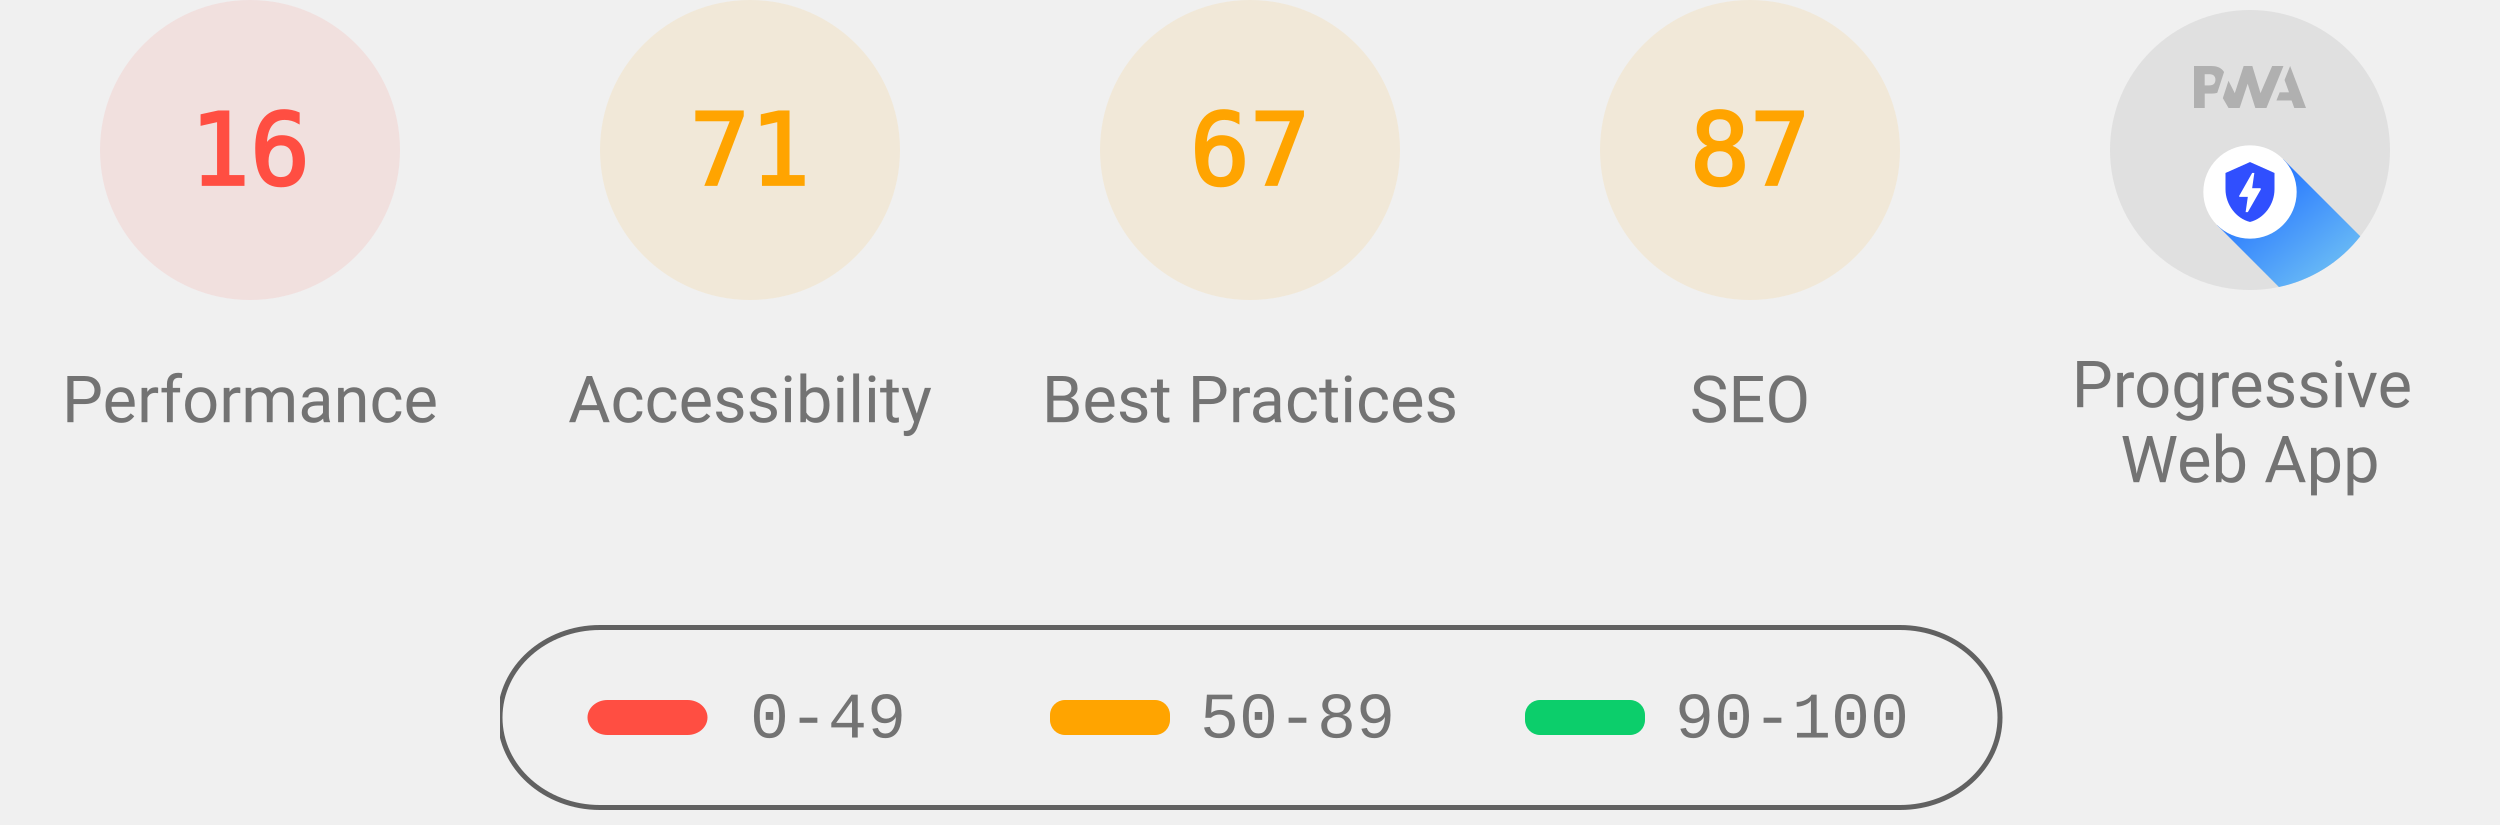
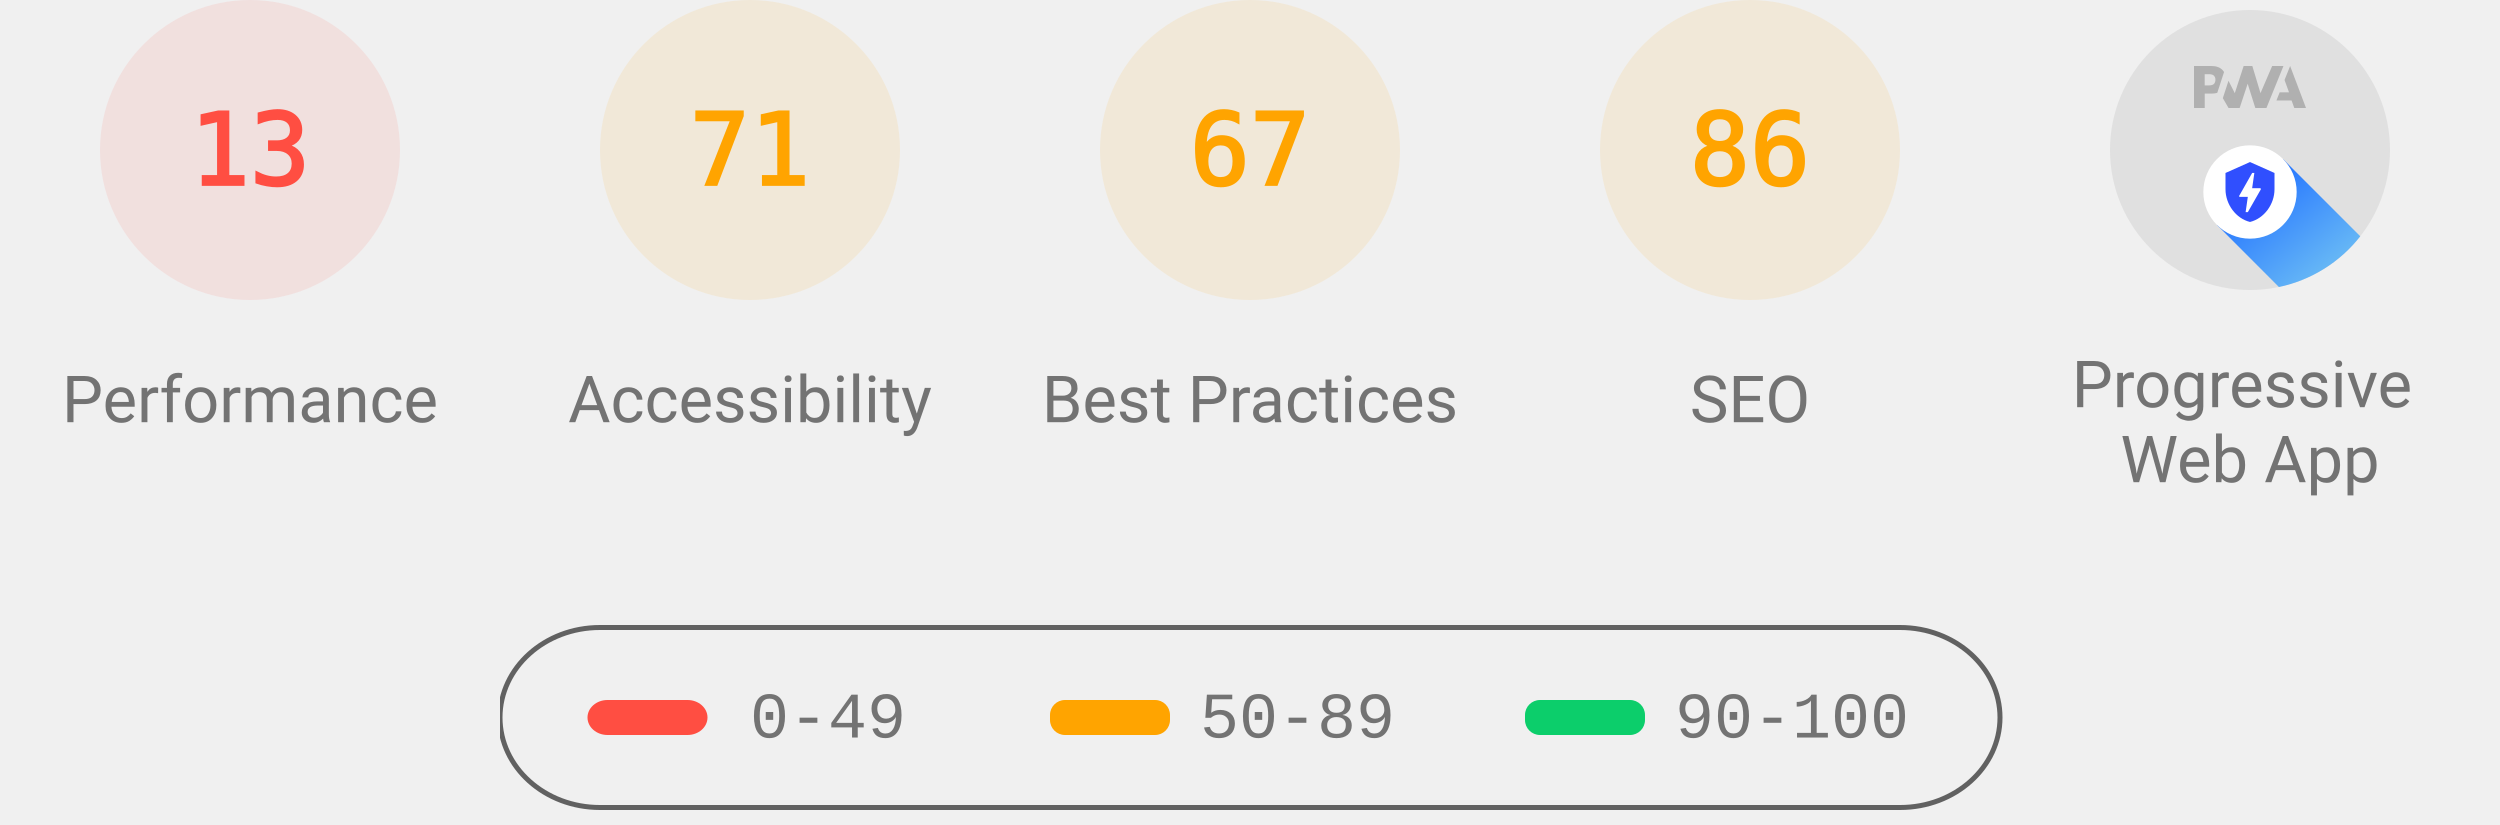
<svg xmlns="http://www.w3.org/2000/svg" class="theme--agnostic" fill="none" width="1000" height="330">
  <style>
			.gauge-base {
				opacity: 0.1
			}

			.gauge-arc {
				fill: none;
				animation-delay: 250ms;
				stroke-linecap: round;
				transform: rotate(-90deg);
				transform-origin: 100px 60px;
				animation: load-gauge 1s ease forwards
			}

			.guage-text {
				font-size: 40px;
				font-family: monospace;
				text-align: center
			}

			.guage-red {
				color: #ff4e42;
				fill: #ff4e42;
				stroke: #ff4e42
			}
			.guage-orange {
				color: #ffa400;
				fill: #ffa400;
				stroke: #ffa400
			}
			.guage-green {
				color: #0cce6b;
				fill: #0cce6b;
				stroke: #0cce6b
			}
			.theme--agnostic .guage-undefined {
				color: #5c5c5c;
				fill: #5c5c5c;
				stroke: #5c5c5c
			}
			.theme--light .guage-undefined {
				color: #1e1e1e;
				fill: #1e1e1e;
				stroke: #1e1e1e
			}
			.theme--dark .guage-undefined {
				color: #f5f5f5;
				fill: #f5f5f5;
				stroke: #f5f5f5
			}

			.guage-title {
				stroke: none;
				font-size: 26px;
				line-height: 26px;
				font-family: Roboto, Halvetica, Arial, sans-serif
			}
			.metric.guage-title {
				font-family: 'Courier New', Courier, monospace
			}
			.theme--agnostic .guage-title {
				color: #737373;
				fill: #737373
			}
			.theme--light .guage-title {
				color: #212121;
				fill: #212121
			}
			.theme--dark .guage-title {
				color: #f5f5f5;
				fill: #f5f5f5
			}

			@keyframes load-gauge {
				from {
					stroke-dasharray: 0 352.858
				}
			}
			.lh-gauge--pwa__disc {
				fill: #e0e0e0
			}
			.lh-gauge--pwa__logo {
				position: relative;
				fill: #b0b0b0
			}
			.lh-gauge--pwa__invisible {
				display: none
			}
			.lh-gauge--pwa__visible {
				display: inline
			}
			.guage-invisible {
				display: none
			}
			.lh-gauge--pwa__logo--primary-color {
				fill: #304ffe
			}
			.theme--agnostic .lh-gauge--pwa__logo--secondary-color {
				fill: #787878
			}
			.theme--light .lh-gauge--pwa__logo--secondary-color {
				fill: #3d3d3d
			}
			.theme--dark .lh-gauge--pwa__logo--secondary-color {
				fill: #d8b6b6
			}
			.theme--light #svg_2 {
				stroke: #00000022
			}
			.theme--agnostic #svg_2 {
				stroke: #616161
			}
			.theme--light #svg_2 {
				stroke: #00000022
			}
			.theme--dark #svg_2 {
				stroke: #f5f5f566
			}
		</style>
  <svg class="guage-div guage-perf guage-red" viewBox="0 0 200 200" width="200" height="200" x="0" y="0">
    <circle class="gauge-base" r="56" cx="100" cy="60" stroke-width="8" />
-     <circle class="gauge-arc guage-arc-1" r="56" cx="100" cy="60" stroke-width="8" style="stroke-dasharray: 56.297, 351.858;" />
-     <text class="guage-text" x="100px" y="60px" alignment-baseline="central" dominant-baseline="central" text-anchor="middle">16</text>
+     <circle class="gauge-arc guage-arc-1" r="56" cx="100" cy="60" stroke-width="8" style="stroke-dasharray: 45.742, 351.858;" />
+     <text class="guage-text" x="100px" y="60px" alignment-baseline="central" dominant-baseline="central" text-anchor="middle">13</text>
    <text class="guage-title" x="100px" y="160px" alignment-baseline="central" dominant-baseline="central" text-anchor="middle">Performance</text>
  </svg>,<svg class="guage-div guage-perf guage-orange" viewBox="0 0 200 200" width="200" height="200" x="200" y="0">
    <circle class="gauge-base" r="56" cx="100" cy="60" stroke-width="8" />
    <circle class="gauge-arc guage-arc-1" r="56" cx="100" cy="60" stroke-width="8" style="stroke-dasharray: 249.819, 351.858;" />
    <text class="guage-text" x="100px" y="60px" alignment-baseline="central" dominant-baseline="central" text-anchor="middle">71</text>
    <text class="guage-title" x="100px" y="160px" alignment-baseline="central" dominant-baseline="central" text-anchor="middle">Accessibility</text>
  </svg>,<svg class="guage-div guage-perf guage-orange" viewBox="0 0 200 200" width="200" height="200" x="400" y="0">
    <circle class="gauge-base" r="56" cx="100" cy="60" stroke-width="8" />
    <circle class="gauge-arc guage-arc-1" r="56" cx="100" cy="60" stroke-width="8" style="stroke-dasharray: 235.745, 351.858;" />
    <text class="guage-text" x="100px" y="60px" alignment-baseline="central" dominant-baseline="central" text-anchor="middle">67</text>
    <text class="guage-title" x="100px" y="160px" alignment-baseline="central" dominant-baseline="central" text-anchor="middle">Best Practices</text>
  </svg>,<svg class="guage-div guage-perf guage-orange" viewBox="0 0 200 200" width="200" height="200" x="600" y="0">
    <circle class="gauge-base" r="56" cx="100" cy="60" stroke-width="8" />
-     <circle class="gauge-arc guage-arc-1" r="56" cx="100" cy="60" stroke-width="8" style="stroke-dasharray: 306.116, 351.858;" />
-     <text class="guage-text" x="100px" y="60px" alignment-baseline="central" dominant-baseline="central" text-anchor="middle">87</text>
+     <circle class="gauge-arc guage-arc-1" r="56" cx="100" cy="60" stroke-width="8" style="stroke-dasharray: 302.598, 351.858;" />
+     <text class="guage-text" x="100px" y="60px" alignment-baseline="central" dominant-baseline="central" text-anchor="middle">86</text>
    <text class="guage-title" x="100px" y="160px" alignment-baseline="central" dominant-baseline="central" text-anchor="middle">SEO</text>
  </svg>,<svg class="guage-div guage-pwa" viewBox="0 0 200 200" width="200" height="200" x="800" y="0">
    <svg viewBox="0 0 60 60" width="112" height="112" x="44" y="4">
      <defs>
        <linearGradient id="lh-gauge--pwa__check-circle__gradient-0" x1="50%" y1="0%" x2="50%" y2="100%">
          <stop stop-color="#00C852" offset="0%" />
          <stop stop-color="#009688" offset="100%" />
        </linearGradient>
        <linearGradient id="lh-gauge--pwa__installable__shadow-gradient-0" x1="76.056%" x2="24.111%" y1="82.995%" y2="24.735%">
          <stop stop-color="#A5D6A7" offset="0%" />
          <stop stop-color="#80CBC4" offset="100%" />
        </linearGradient>
        <linearGradient id="lh-gauge--pwa__fast-reliable__shadow-gradient-0" x1="76.056%" y1="82.995%" x2="25.678%" y2="26.493%">
          <stop stop-color="#64B5F6" offset="0%" />
          <stop stop-color="#2979FF" offset="100%" />
        </linearGradient>
        <g id="lh-gauge--pwa__fast-reliable-badge-0">
          <circle fill="#FFFFFF" cx="10" cy="10" r="10" />
          <path fill="#304FFE" d="M10 3.58l5.25 2.34v3.5c0 3.23-2.24 6.26-5.25 7-3.01-.74-5.25-3.77-5.25-7v-3.5L10 3.58zm-.47 10.74l2.76-4.83.03-.07c.04-.08 0-.24-.22-.24h-1.64l.47-3.26h-.47l-2.7 4.77c-.02.01.05-.1-.04.05-.09.16-.1.31.18.31h1.63l-.47 3.27h.47z" />
        </g>
        <g id="lh-gauge--pwa__installable-badge-0">
          <circle fill="#FFFFFF" cx="10" cy="10" r="10" />
          <path fill="#009688" d="M10 4.167A5.835 5.835 0 0 0 4.167 10 5.835 5.835 0 0 0 10 15.833 5.835 5.835 0 0 0 15.833 10 5.835 5.835 0 0 0 10 4.167zm2.917 6.416h-2.334v2.334H9.417v-2.334H7.083V9.417h2.334V7.083h1.166v2.334h2.334v1.166z" />
        </g>
      </defs>
      <g stroke="none" fill-rule="nonzero">
        <circle class="lh-gauge--pwa__disc" cx="30" cy="30" r="30" />
        <g class="lh-gauge--pwa__logo">
          <path d="M35.66 19.39l.7-1.75h2L37.4 15 38.6 12l3.4 9h-2.51l-.58-1.61z" />
          <path d="M33.52 21l3.65-9h-2.42l-2.5 5.82L30.5 12h-1.86l-1.9 5.82-1.35-2.65-1.21 3.72L25.4 21h2.38l1.72-5.2 1.64 5.2z" />
          <path fill-rule="nonzero" d="M20.3 17.91h1.48c.45 0 .85-.05 1.2-.15l.39-1.18 1.07-3.3a2.64 2.64 0 0 0-.28-.37c-.55-.6-1.36-.91-2.42-.91H18v9h2.3V17.9zm1.96-3.84c.22.22.33.5.33.87 0 .36-.1.65-.29.87-.2.23-.59.35-1.15.35h-.86v-2.41h.87c.52 0 .89.1 1.1.32z" />
        </g>
        <rect class="lh-gauge--pwa__component lh-gauge--pwa__na-line lh-gauge--pwa__invisible" fill="#FFFFFF" x="20" y="32" width="20" height="4" rx="2" />
        <g class="lh-gauge--pwa__component lh-gauge--pwa__fast-reliable-badge lh-gauge--pwa__visible" transform="translate(20, 29)">
          <path fill="url(#lh-gauge--pwa__fast-reliable__shadow-gradient-0)" d="M33.63 19.49A30 30 0 0 1 16.2 30.36L3 17.14 17.14 3l16.49 16.49z" />
          <use href="#lh-gauge--pwa__fast-reliable-badge-0" />
        </g>
        <g class="lh-gauge--pwa__component lh-gauge--pwa__installable-badge lh-gauge--pwa__invisible" transform="translate(20, 29)">
          <path fill="url(#lh-gauge--pwa__installable__shadow-gradient-0)" d="M33.629 19.487c-4.272 5.453-10.391 9.39-17.415 10.869L3 17.142 17.142 3 33.63 19.487z" />
          <use href="#lh-gauge--pwa__installable-badge-0" />
        </g>
        <g class="lh-gauge--pwa__component lh-gauge--pwa__fast-reliable-installable-badges lh-gauge--pwa__invisible">
          <g transform="translate(8, 29)">
            <path fill="url(#lh-gauge--pwa__fast-reliable__shadow-gradient-0)" d="M16.321 30.463L3 17.143 17.142 3l22.365 22.365A29.864 29.864 0 0 1 22 31c-1.942 0-3.84-.184-5.679-.537z" />
            <use href="#lh-gauge--pwa__fast-reliable-badge-0" />
          </g>
          <g transform="translate(32, 29)">
            <path fill="url(#lh-gauge--pwa__installable__shadow-gradient-0)" d="M25.982 11.84a30.107 30.107 0 0 1-13.08 15.203L3 17.143 17.142 3l8.84 8.84z" />
            <use href="#lh-gauge--pwa__installable-badge-0" />
          </g>
        </g>
        <g class="lh-gauge--pwa__component lh-gauge--pwa__check-circle lh-gauge--pwa__invisible" transform="translate(18, 28)">
          <circle fill="#FFFFFF" cx="12" cy="12" r="12" />
          <path fill="url(#lh-gauge--pwa__check-circle__gradient-0)" d="M12 2a10 10 0 1 0 0 20 10 10 0 0 0 0-20zm-2 15l-5-5 1.41-1.41L10 14.17l7.59-7.59L19 8l-9 9z" />
        </g>
      </g>
    </svg>
    <text class="guage-title" y="160px" alignment-baseline="central" dominant-baseline="central" text-anchor="middle">
      <tspan x="100px" dy="-6px">Progressive</tspan>
      <tspan x="100px" dy="30px">Web App</tspan>
    </text>
  </svg>
  <svg width="604" height="76" x="200" y="250">
    <g>
      <rect fill="none" id="canvas_background" height="80" width="604" y="-1" x="-1" />
      <g display="none" overflow="visible" y="0" x="0" height="100%" width="100%" id="canvasGrid">
        <rect fill="url(#gridpattern)" stroke-width="0" y="0" x="0" height="100%" width="100%" />
      </g>
    </g>
    <g>
      <rect fill-opacity="0" stroke-width="2" rx="40" id="svg_2" height="72" width="600" y="1" x="0" fill="#000000" />
      <rect stroke="#000" rx="8" id="svg_3" height="14" width="48" y="30" x="35" stroke-opacity="null" stroke-width="0" fill="#ff4e42" />
      <rect stroke="#000" rx="6" id="svg_4" height="14" width="48" y="30" x="220" stroke-opacity="null" stroke-width="0" fill="#ffa400" />
      <rect stroke="#000" rx="6" id="svg_5" height="14" width="48" y="30" x="410" stroke-opacity="null" stroke-width="0" fill="#0cce6b" />
      <text class="metric guage-title" xml:space="preserve" text-anchor="start" font-size="26" id="svg_6" y="45" x="100" stroke-opacity="null" stroke-width="0" stroke="#000">0-49</text>
      <text class="metric guage-title" xml:space="preserve" text-anchor="start" font-size="26" id="svg_7" y="45" x="280" stroke-opacity="null" stroke-width="0" stroke="#000">50-89</text>
      <text class="metric guage-title" xml:space="preserve" text-anchor="start" font-size="26" id="svg_8" y="45" x="470" stroke-opacity="null" stroke-width="0" stroke="#000">90-100</text>
    </g>
  </svg>
</svg>
